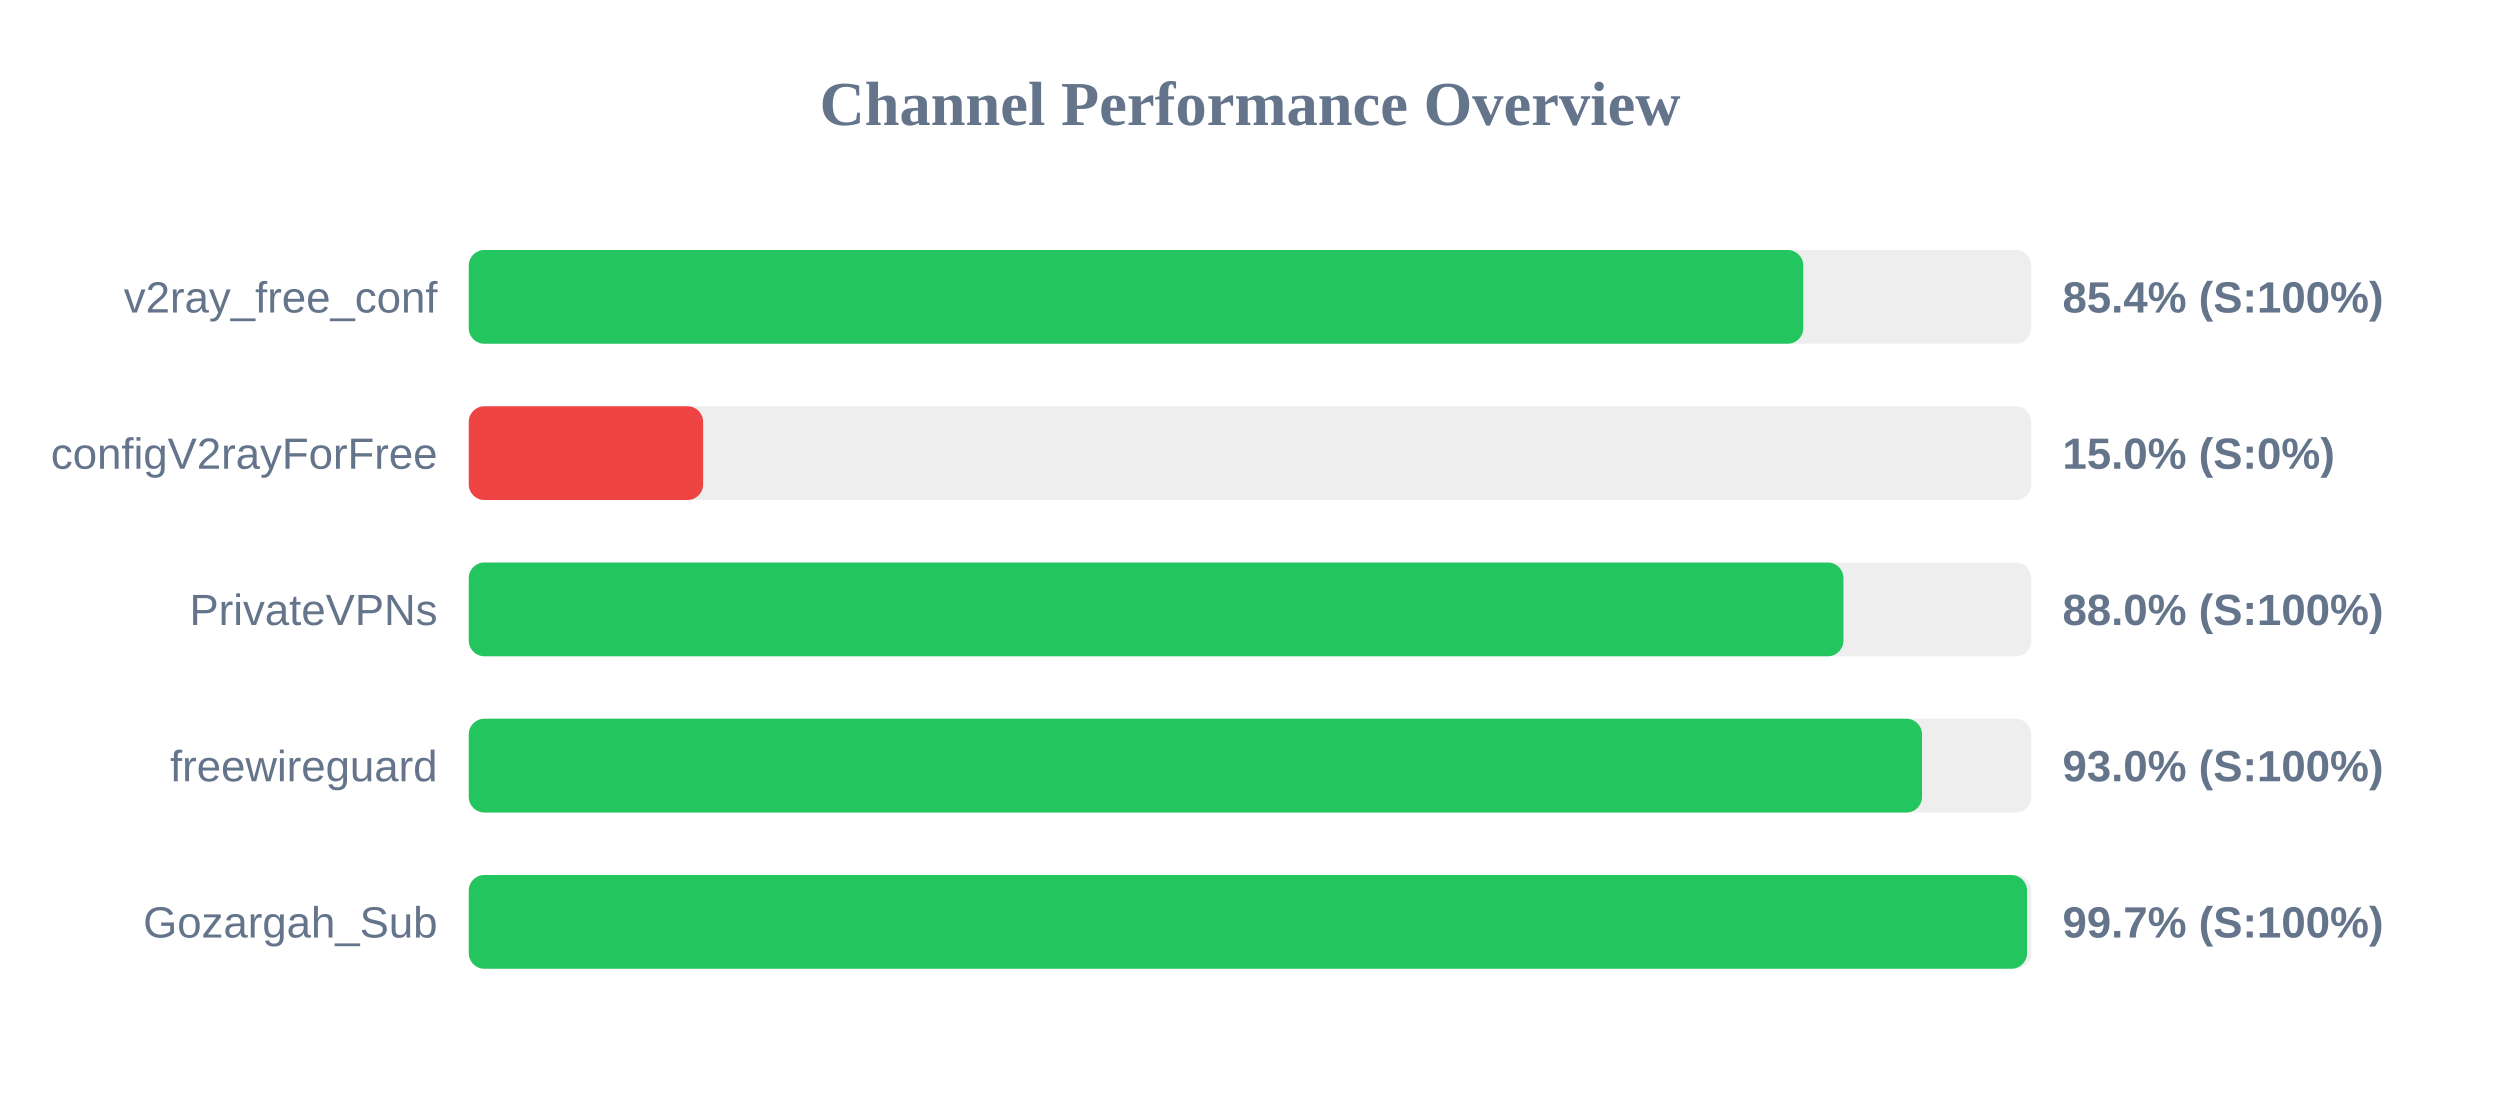
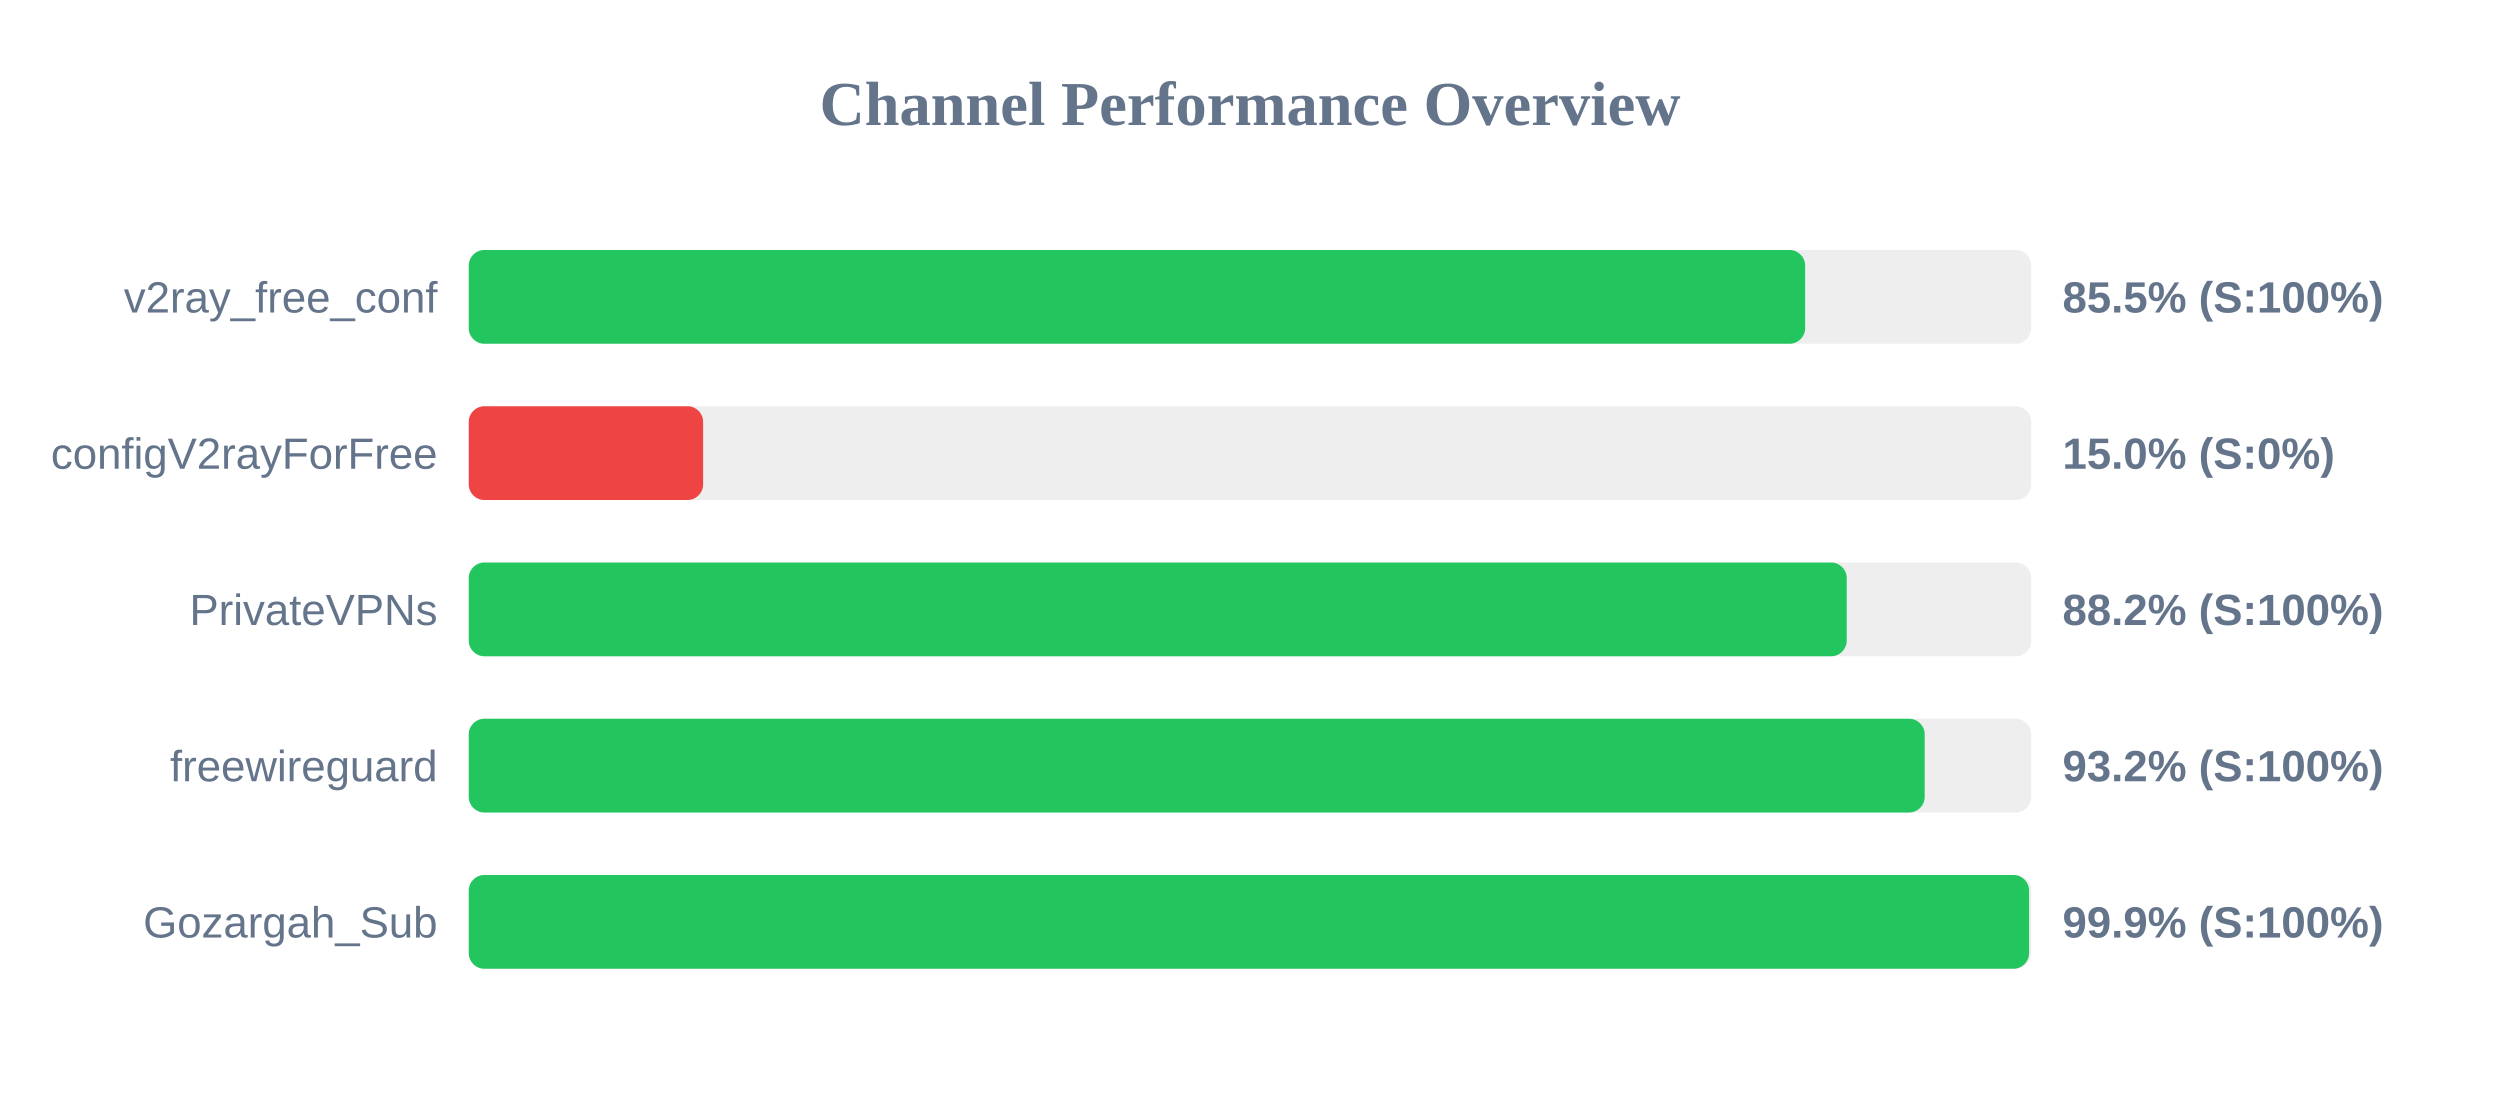
<svg xmlns="http://www.w3.org/2000/svg" width="800" height="350" version="1.1">
  <style>
        .row { font: 14px Arial; fill: #64748b; }
        .score { font: bold 14px Arial; fill: #64748b; }
    </style>
  <text x="400" y="40" text-anchor="middle" font-size="20px" font-weight="bold" fill="#64748b">Channel Performance Overview</text>
  <rect x="150" y="80" width="500" height="30" fill="#eee" rx="5" />
-   <rect x="150" y="80" width="427.05" height="30" fill="#22c55e" rx="5" />
+   <rect x="150" y="80" width="427.65" height="30" fill="#22c55e" rx="5" />
  <text x="140" y="100" text-anchor="end" class="row">v2ray_free_conf</text>
-   <text x="660" y="100" text-anchor="start" class="score">85.4% (S:100%)</text>
+   <text x="660" y="100" text-anchor="start" class="score">85.5% (S:100%)</text>
  <rect x="150" y="130" width="500" height="30" fill="#eee" rx="5" />
  <rect x="150" y="130" width="75.0" height="30" fill="#ef4444" rx="5" />
  <text x="140" y="150" text-anchor="end" class="row">configV2rayForFree</text>
  <text x="660" y="150" text-anchor="start" class="score">15.0% (S:0%)</text>
  <rect x="150" y="180" width="500" height="30" fill="#eee" rx="5" />
-   <rect x="150" y="180" width="439.9" height="30" fill="#22c55e" rx="5" />
+   <rect x="150" y="180" width="440.95" height="30" fill="#22c55e" rx="5" />
  <text x="140" y="200" text-anchor="end" class="row">PrivateVPNs</text>
-   <text x="660" y="200" text-anchor="start" class="score">88.0% (S:100%)</text>
+   <text x="660" y="200" text-anchor="start" class="score">88.2% (S:100%)</text>
  <rect x="150" y="230" width="500" height="30" fill="#eee" rx="5" />
-   <rect x="150" y="230" width="465.05" height="30" fill="#22c55e" rx="5" />
+   <rect x="150" y="230" width="465.9" height="30" fill="#22c55e" rx="5" />
  <text x="140" y="250" text-anchor="end" class="row">freewireguard</text>
-   <text x="660" y="250" text-anchor="start" class="score">93.0% (S:100%)</text>
+   <text x="660" y="250" text-anchor="start" class="score">93.2% (S:100%)</text>
  <rect x="150" y="280" width="500" height="30" fill="#eee" rx="5" />
-   <rect x="150" y="280" width="498.65" height="30" fill="#22c55e" rx="5" />
+   <rect x="150" y="280" width="499.3" height="30" fill="#22c55e" rx="5" />
  <text x="140" y="300" text-anchor="end" class="row">Gozargah_Sub</text>
-   <text x="660" y="300" text-anchor="start" class="score">99.7% (S:100%)</text>
+   <text x="660" y="300" text-anchor="start" class="score">99.9% (S:100%)</text>
</svg>
